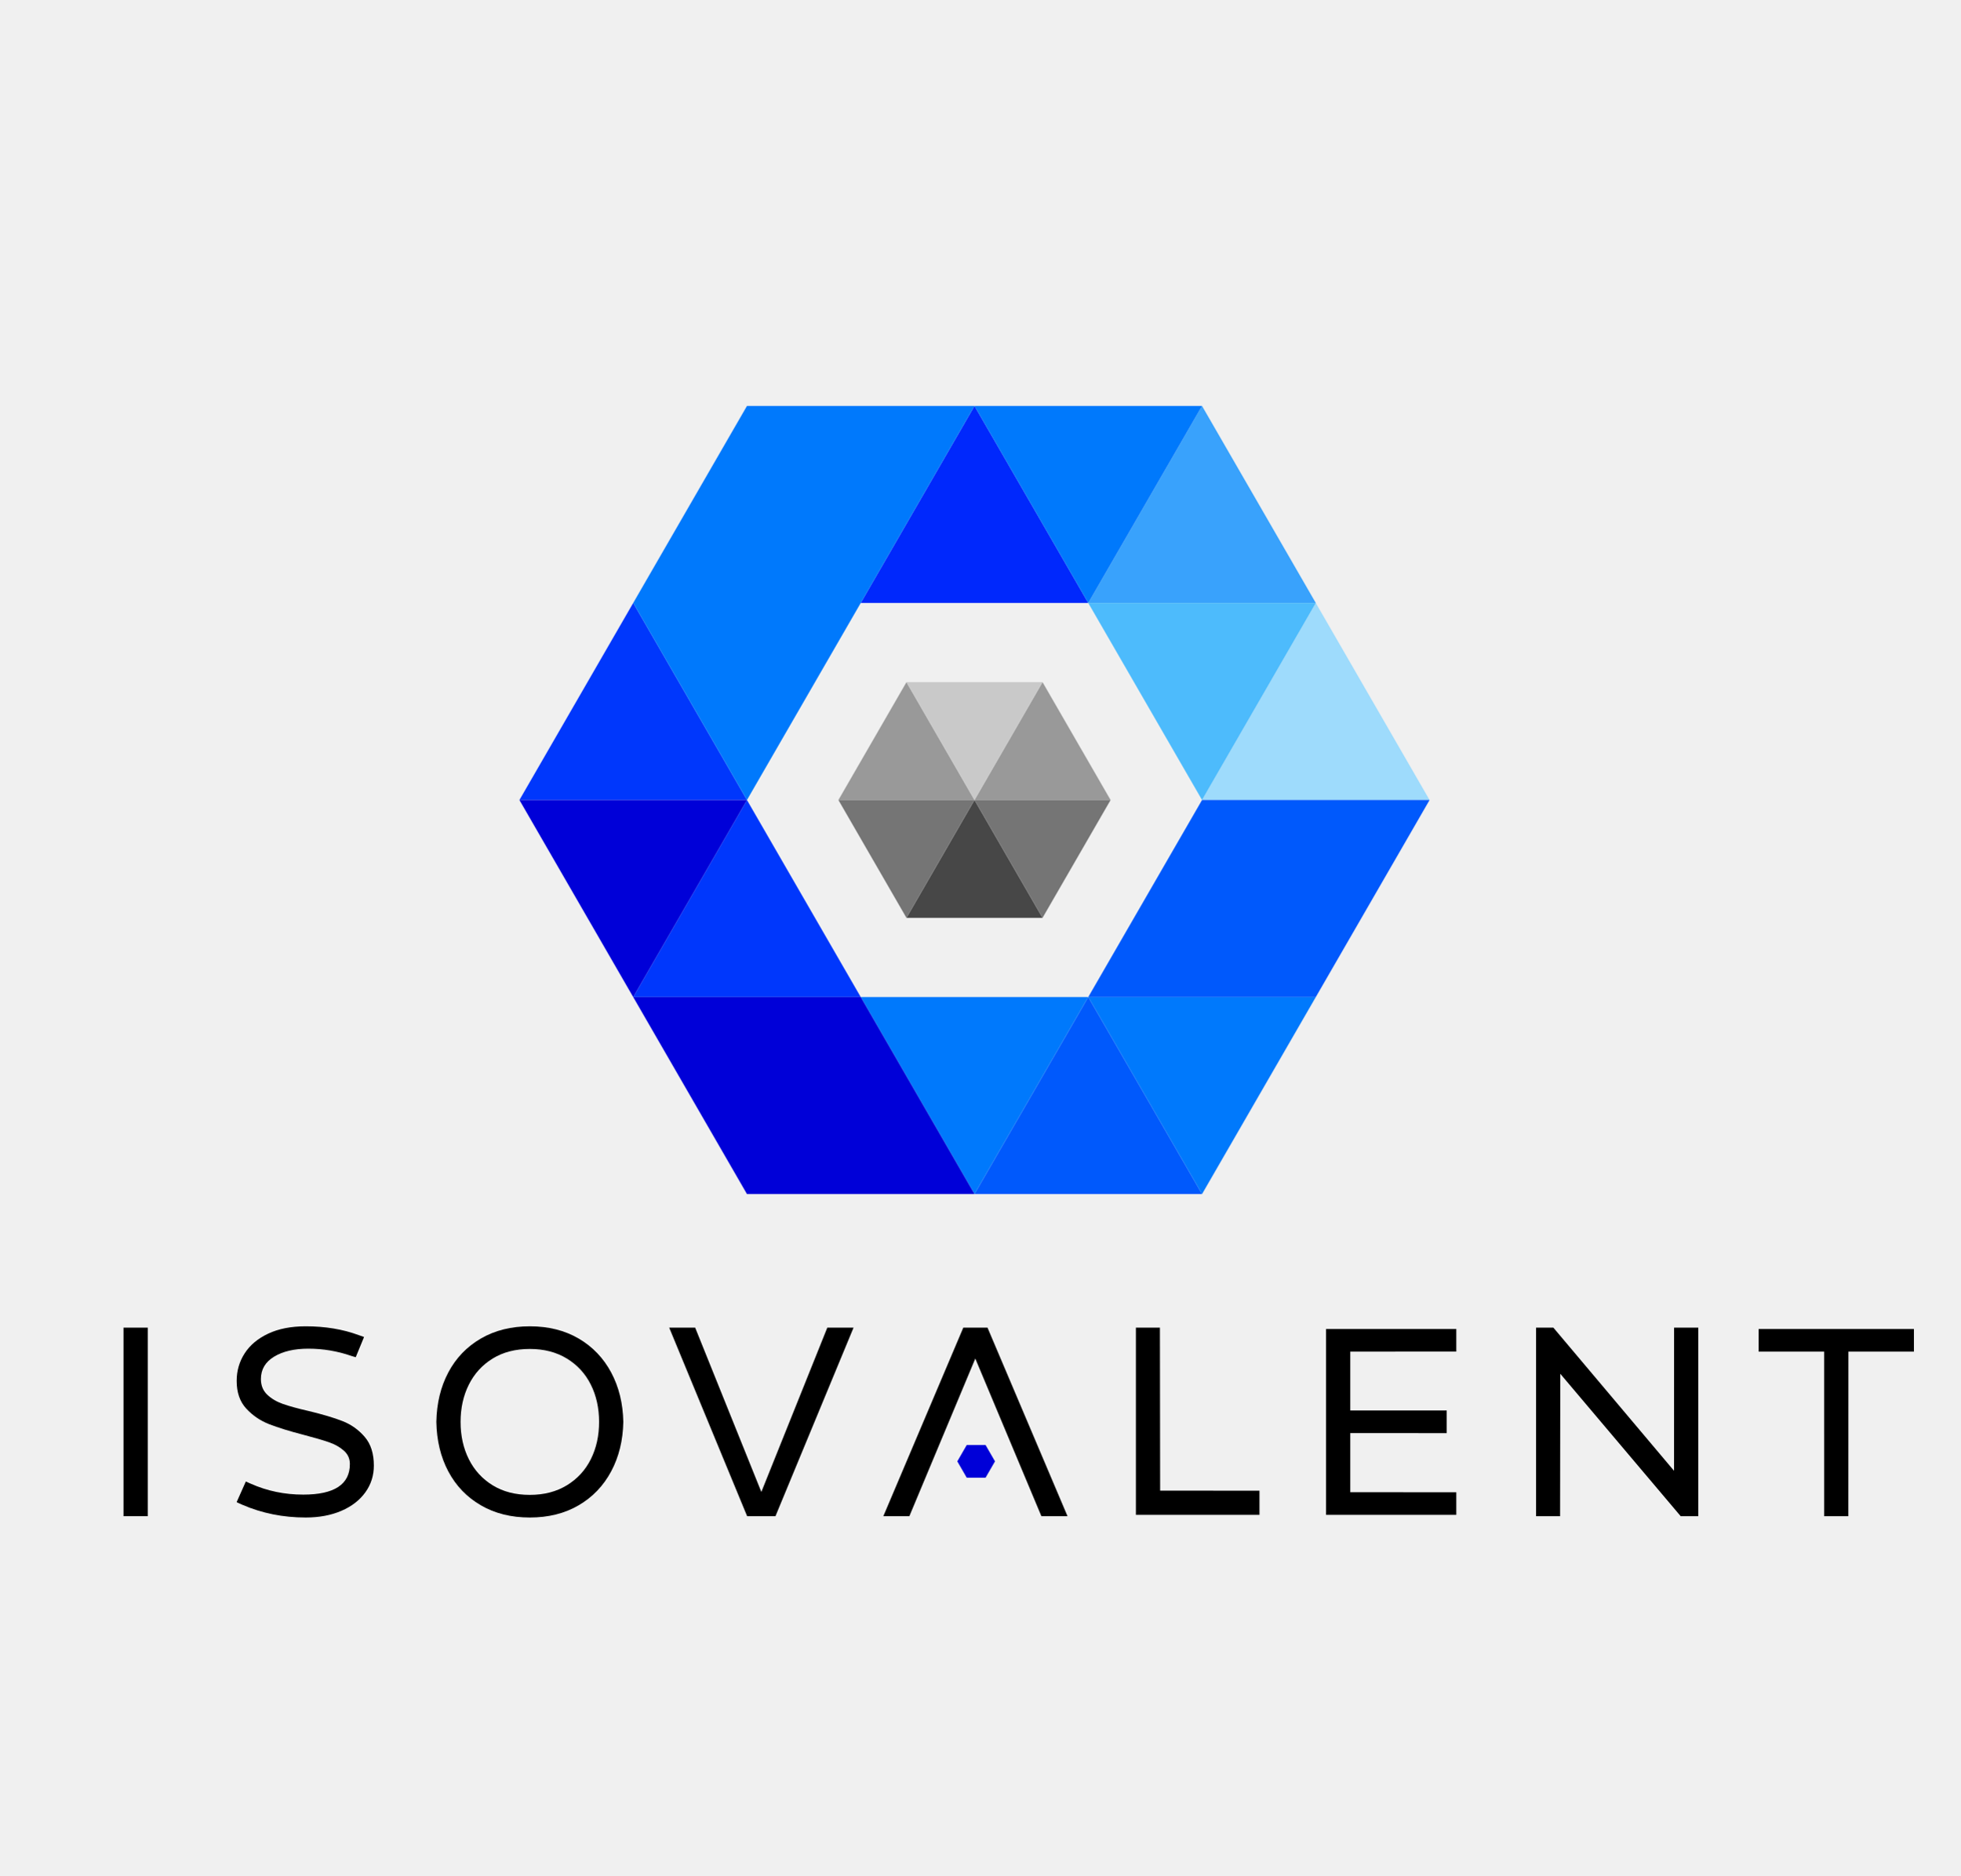
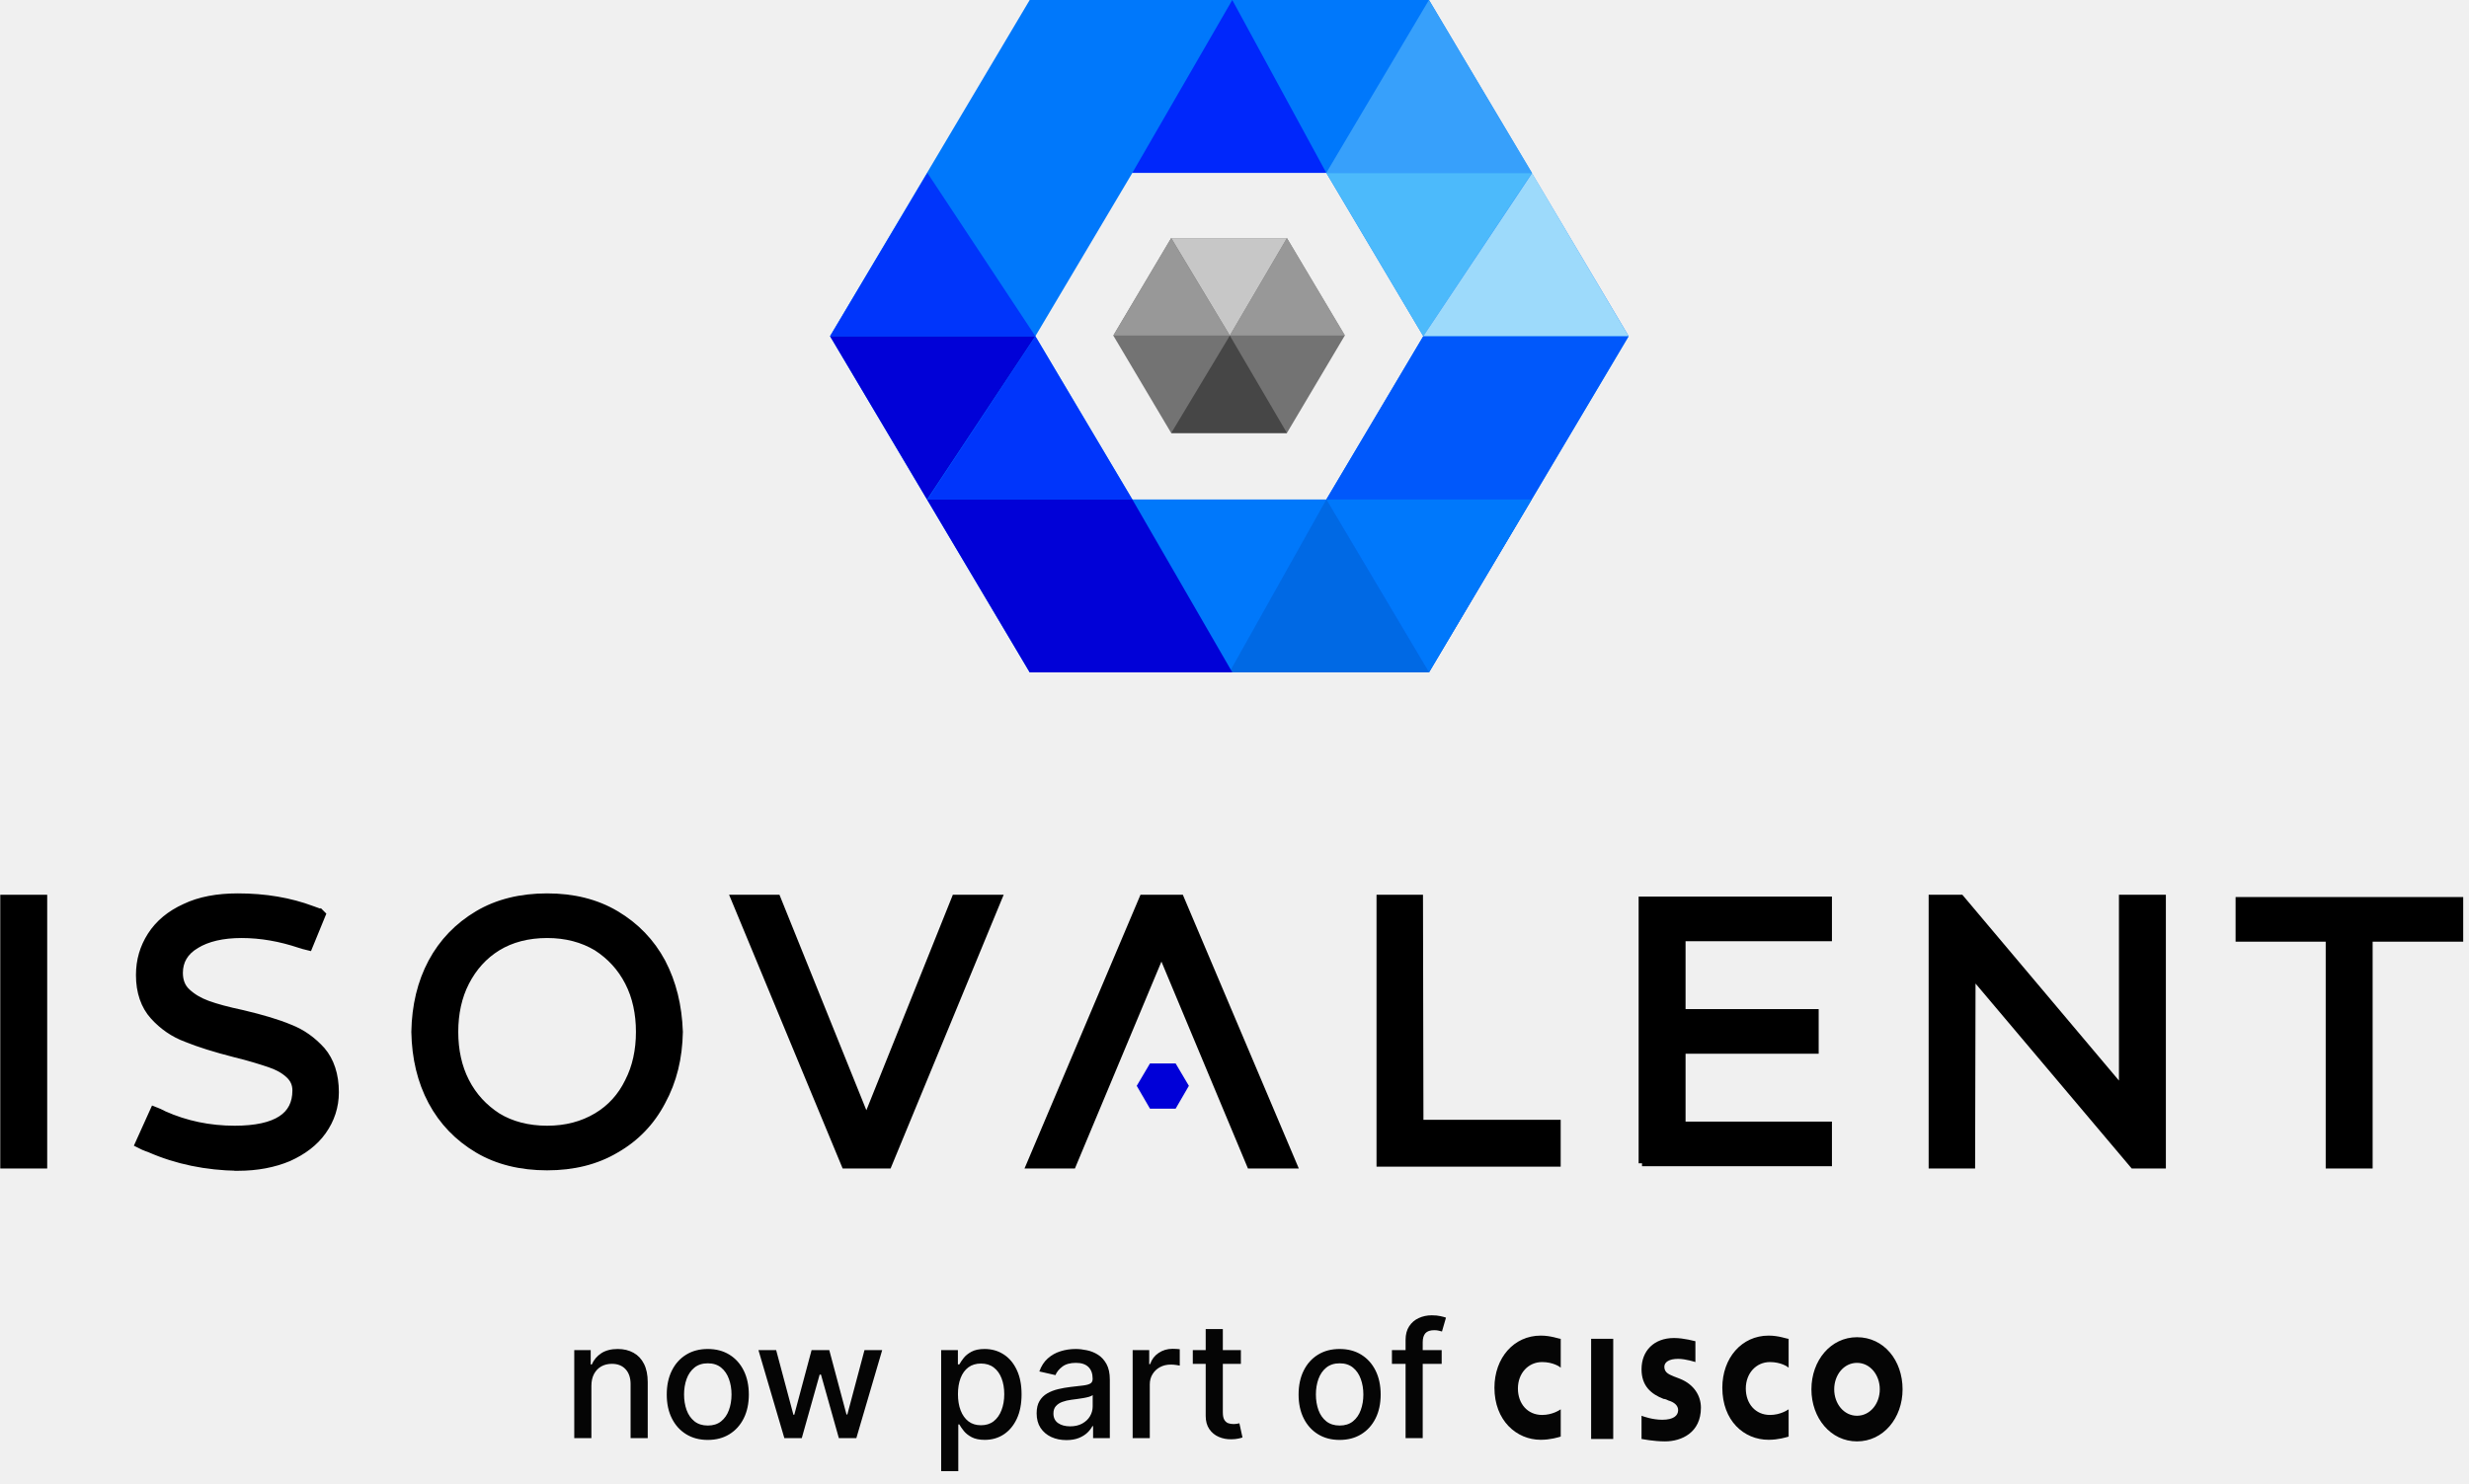
- <svg xmlns="http://www.w3.org/2000/svg" version="1.1" id="Layer_1" x="0px" y="0px" viewBox="70 45 580 555" style="enable-background:new 70 45 580 555;" xml:space="preserve">
-   <style type="text/css">
- 	.st0{fill:#474747;}
- 	.st1{fill:#999999;}
- 	.st2{fill:#757575;}
- 	.st3{fill:#C9C9C9;}
- 	.st4{fill:#0028FC;}
- 	.st5{fill:#0037FC;}
- 	.st6{fill:#0059FC;}
- 	.st7{fill:#39A2FC;}
- 	.st8{fill:#9EDBFC;}
- 	.st9{fill:#0079FC;}
- 	.st10{fill:#0000D8;}
- 	.st11{fill:#4DBBFC;}
- </style>
-   <polygon class="st0" points="358.341,281.752 378.475,316.625 338.207,316.625 " />
-   <polygon class="st1" points="378.475,246.878 398.61,281.752 358.341,281.752 " />
-   <polygon class="st1" points="338.207,246.878 358.341,281.752 318.072,281.752 " />
-   <polygon class="st2" points="358.341,281.752 398.61,281.752 378.475,316.625 " />
-   <polygon class="st2" points="318.072,281.752 358.341,281.752 338.207,316.625 " />
-   <polygon class="st3" points="338.207,246.878 378.475,246.878 358.341,281.752 " />
-   <polygon class="st4" points="358.341,165.137 392.005,223.444 324.677,223.444 " />
-   <polygon class="st5" points="291.014,281.752 324.677,340.059 257.35,340.059 " />
-   <polygon class="st6" points="392.005,340.059 425.668,398.366 358.341,398.366 " />
-   <polygon class="st7" points="425.668,165.137 459.332,223.444 392.005,223.444 " />
-   <polygon class="st8" points="459.332,223.444 492.996,281.752 425.668,281.752 " />
-   <polygon class="st5" points="257.35,223.444 291.014,281.752 223.686,281.752 " />
-   <path class="st9" d="M324.677,340.059l67.328,0l-33.664,58.307L324.677,340.059z" />
-   <path class="st9" d="M392.005,340.059h67.328l-33.664,58.307L392.005,340.059z" />
-   <path class="st10" d="M223.686,281.752h67.328l-33.664,58.307L223.686,281.752z" />
-   <path class="st9" d="M358.341,165.137l67.328,0l-33.664,58.307L358.341,165.137z" />
-   <path class="st11" d="M392.005,223.444l67.328,0l-33.664,58.307L392.005,223.444z" />
-   <polygon class="st6" points="392.005,340.059 425.668,281.752 492.996,281.752 459.332,340.059 " />
-   <polygon class="st10" points="358.341,398.366 324.677,340.059 257.35,340.059 291.014,398.366 " />
-   <polygon class="st9" points="358.341,165.137 291.014,165.137 257.35,223.444 291.014,281.752 " />
-   <path d="M141.679,490.31c-0.63-0.262-1.668-0.769-1.668-0.769l2.717-6.099c0,0,1,0.433,1.473,0.642  c4.834,2.155,10.009,3.231,15.526,3.231c9.194,0,13.792-3.021,13.792-9.063c0-1.576-0.591-2.889-1.773-3.941  c-1.182-1.05-2.64-1.878-4.374-2.482c-1.734-0.604-4.203-1.326-7.408-2.168  c-4.255-1.103-7.698-2.167-10.324-3.192c-2.628-1.024-4.886-2.561-6.778-4.611  c-1.892-2.049-2.837-4.78-2.837-8.196c0-2.995,0.788-5.714,2.364-8.157c1.576-2.443,3.901-4.386,6.975-5.832  c3.073-1.444,6.764-2.167,11.072-2.167c5.779,0,11.007,0.867,15.684,2.601c1.47,0.526,1.593,0.559,1.593,0.559  l-2.459,5.979c0,0-0.785-0.203-1.34-0.391c-4.098-1.419-8.328-2.128-12.689-2.128c-4.151,0-7.526,0.788-10.127,2.364  c-2.601,1.576-3.901,3.783-3.901,6.62c0,1.891,0.617,3.428,1.852,4.61c1.234,1.182,2.784,2.102,4.65,2.759  c1.864,0.658,4.399,1.353,7.605,2.088c4.15,0.999,7.5,1.997,10.048,2.995c2.548,0.998,4.729,2.549,6.542,4.65  c1.812,2.102,2.719,4.939,2.719,8.511c0,2.943-0.841,5.583-2.522,7.92c-1.682,2.339-4.046,4.165-7.093,5.477  c-3.047,1.313-6.568,1.97-10.561,1.97C153.763,494.093,147.512,492.832,141.679,490.31z" />
-   <path d="M212.265,490.468c-4.152-2.416-7.357-5.753-9.615-10.009c-2.259-4.256-3.442-9.142-3.546-14.659  c0.104-5.517,1.287-10.403,3.546-14.659c2.258-4.256,5.464-7.591,9.615-10.009c4.15-2.416,8.984-3.625,14.501-3.625  c5.516,0,10.336,1.209,14.461,3.625c4.124,2.417,7.329,5.767,9.615,10.048c2.285,4.283,3.48,9.155,3.586,14.619  c-0.106,5.465-1.301,10.338-3.586,14.619c-2.286,4.283-5.491,7.632-9.615,10.048  c-4.125,2.417-8.945,3.625-14.461,3.625C221.249,494.093,216.415,492.885,212.265,490.468z M237.72,484.557  c3.1-1.891,5.464-4.465,7.093-7.723c1.628-3.257,2.444-6.935,2.444-11.033c0-4.098-0.816-7.775-2.444-11.033  c-1.629-3.257-3.993-5.832-7.093-7.724c-3.1-1.891-6.752-2.837-10.954-2.837c-4.256,0-7.92,0.946-10.994,2.837  c-3.074,1.892-5.426,4.466-7.054,7.724c-1.629,3.258-2.443,6.935-2.443,11.033c0,4.098,0.814,7.776,2.443,11.033  c1.629,3.258,3.98,5.832,7.054,7.723c3.073,1.892,6.738,2.837,10.994,2.837  C230.969,487.394,234.62,486.448,237.72,484.557z" />
-   <path d="M268.005,437.901h7.685l19.579,48.626l19.517-48.626h7.766l-23.106,55.797h-8.383L268.005,437.901z" />
-   <path d="M358.577,447.043l-19.509,46.656h-7.702l23.659-55.797h7.167l23.672,55.797h-7.73L358.577,447.043z" />
-   <path d="M406.097,493.305v-55.403h7.105l0.067,48.232l29.396,0.026v7.146H406.097z" />
-   <path d="M462.365,493.305v-55.009h38.538v6.691l-31.366,0.007v17.417l28.529,0.002v6.71l-28.529-0.013v17.496  l31.366,0.012v6.687H462.365z" />
-   <path d="M524.503,493.699v-55.797c0,0,3.704,0,5.123,0l35.702,42.366l0.011-42.366h7.16v55.797h-5.201l-35.628-42.151  l-0.059,42.151H524.503z" />
-   <path d="M609.749,493.699l-0.004-48.704h-19.387v-6.699h45.946v6.699h-19.387l-0.019,48.704H609.749z" />
-   <rect x="106.551" y="437.901" width="7.172" height="55.797" />
-   <polygon class="st10" points="361.619,472.639 364.408,477.469 361.619,482.299 356.041,482.299 353.253,477.469   356.042,472.638 " />
+ <svg xmlns="http://www.w3.org/2000/svg" width="351" height="211" viewBox="0 0 351 211" fill="none">
+   <g clip-path="url(#clip0_54_117)">
+     <path fill-rule="evenodd" clip-rule="evenodd" d="M203.151 0H146.384L118 47.804L146.384 95.607H203.151L231.536 47.804L203.151 0ZM188.556 24.582H160.98L147.192 47.804L160.98 71.025H188.556L202.343 47.804L188.556 24.582Z" fill="#0078FB" />
+     <path d="M166.497 33.855H182.952L191.18 47.712L182.952 61.568H166.497L158.269 47.712L166.497 33.855Z" fill="#737373" />
+     <path d="M182.96 61.577L174.838 47.72L166.505 61.577H182.96Z" fill="#464646" />
+     <path d="M182.96 33.855H166.505L174.838 47.712L182.96 33.855Z" fill="#C7C7C7" />
+     <path d="M182.952 33.855L174.83 47.712H191.223L182.952 33.855ZM174.83 47.711L166.497 33.855L158.269 47.711H174.83Z" fill="#989898" />
+     <path d="M203.143 95.608L231.527 47.804H202.335L188.547 71.026L203.143 95.608Z" fill="#0058FB" />
+     <path d="M203.143 95.609L217.739 71.027H188.547L203.143 95.609Z" fill="#0078FB" />
+     <path d="M217.798 24.588H188.547L202.335 47.809L217.798 24.588Z" fill="#4CBAFB" />
+     <path d="M217.803 24.614L202.339 47.801H231.532L217.803 24.614Z" fill="#9DDAFB" />
+     <path d="M174.768 95.609L188.556 71.027L203.151 95.609H174.768Z" fill="#0069E4" />
+     <path d="M118 47.804H147.192L131.788 71.026H160.98L175.189 95.608H146.384L131.788 71.026L118 47.804Z" fill="#0101D7" />
+     <path fill-rule="evenodd" clip-rule="evenodd" d="M147.192 47.809L131.842 24.588L118 47.809H147.192L160.98 71.031H131.842L147.192 47.809Z" fill="#0035FB" />
+     <path d="M188.551 24.582L175.184 0L160.976 24.582H188.551Z" fill="#0027FB" />
+     <path d="M203.143 0L188.547 24.582H217.798L203.143 0Z" fill="#37A0FB" />
+   </g>
+   <g clip-path="url(#clip1_54_117)">
+     <path d="M226.198 190.376H229.34V204.62H226.198V190.376ZM254.276 194.479C254.178 194.365 253.196 193.681 251.626 193.681C249.662 193.681 248.189 195.276 248.189 197.441C248.189 199.606 249.564 201.202 251.626 201.202C253.098 201.202 254.08 200.518 254.276 200.404V204.279C253.884 204.393 252.804 204.734 251.429 204.734C247.895 204.734 244.851 202 244.851 197.327C244.851 193.111 247.6 189.92 251.429 189.92C252.902 189.92 253.982 190.376 254.276 190.376V194.479ZM221.878 194.479C221.78 194.365 220.798 193.681 219.227 193.681C217.264 193.681 215.791 195.276 215.791 197.441C215.791 199.606 217.166 201.202 219.227 201.202C220.7 201.202 221.682 200.518 221.878 200.404V204.279C221.485 204.393 220.406 204.734 219.031 204.734C215.595 204.734 212.453 202 212.453 197.327C212.453 193.111 215.202 189.92 219.031 189.92C220.504 189.92 221.584 190.376 221.878 190.376V194.479ZM270.475 197.555C270.475 201.658 267.726 204.962 263.996 204.962C260.265 204.962 257.516 201.658 257.516 197.555C257.516 193.453 260.265 190.148 263.996 190.148C267.825 190.148 270.475 193.453 270.475 197.555ZM263.996 193.795C262.13 193.795 260.756 195.504 260.756 197.555C260.756 199.606 262.13 201.316 263.996 201.316C265.861 201.316 267.236 199.606 267.236 197.555C267.236 195.504 265.861 193.795 263.996 193.795ZM241.023 193.681C241.023 193.681 239.648 193.225 238.568 193.225C237.292 193.225 236.605 193.681 236.605 194.365C236.605 195.276 237.488 195.504 237.979 195.732L238.863 196.074C240.826 196.872 241.808 198.467 241.808 200.176C241.808 203.709 239.059 204.962 236.703 204.962C235.034 204.962 233.463 204.62 233.365 204.62V201.316C233.659 201.43 234.936 201.886 236.31 201.886C237.881 201.886 238.568 201.316 238.568 200.518C238.568 199.834 237.979 199.379 237.194 199.151C236.997 199.037 236.703 198.923 236.506 198.923C234.739 198.239 233.365 197.099 233.365 194.706C233.365 192.085 235.132 190.262 237.979 190.262C239.452 190.262 240.924 190.718 241.023 190.718V193.681Z" fill="#050505" />
+   </g>
+   <path d="M84.074 197.069V204.5H81.638V191.985H83.976V194.022H84.131C84.419 193.36 84.87 192.827 85.483 192.425C86.103 192.023 86.882 191.822 87.822 191.822C88.674 191.822 89.421 192.002 90.062 192.36C90.703 192.713 91.2 193.24 91.553 193.941C91.906 194.642 92.083 195.508 92.083 196.54V204.5H89.647V196.833C89.647 195.926 89.41 195.217 88.938 194.707C88.465 194.191 87.816 193.933 86.991 193.933C86.426 193.933 85.923 194.055 85.483 194.299C85.049 194.544 84.704 194.902 84.448 195.375C84.199 195.842 84.074 196.407 84.074 197.069ZM100.621 204.753C99.448 204.753 98.424 204.484 97.55 203.946C96.675 203.408 95.996 202.656 95.513 201.689C95.029 200.722 94.788 199.592 94.788 198.3C94.788 197.002 95.029 195.866 95.513 194.894C95.996 193.922 96.675 193.167 97.55 192.629C98.424 192.091 99.448 191.822 100.621 191.822C101.795 191.822 102.818 192.091 103.693 192.629C104.567 193.167 105.246 193.922 105.73 194.894C106.213 195.866 106.455 197.002 106.455 198.3C106.455 199.592 106.213 200.722 105.73 201.689C105.246 202.656 104.567 203.408 103.693 203.946C102.818 204.484 101.795 204.753 100.621 204.753ZM100.629 202.708C101.39 202.708 102.02 202.507 102.52 202.105C103.019 201.703 103.389 201.168 103.628 200.5C103.872 199.831 103.994 199.095 103.994 198.292C103.994 197.493 103.872 196.76 103.628 196.092C103.389 195.418 103.019 194.878 102.52 194.47C102.02 194.063 101.39 193.859 100.629 193.859C99.864 193.859 99.228 194.063 98.723 194.47C98.223 194.878 97.851 195.418 97.607 196.092C97.368 196.76 97.248 197.493 97.248 198.292C97.248 199.095 97.368 199.831 97.607 200.5C97.851 201.168 98.223 201.703 98.723 202.105C99.228 202.507 99.864 202.708 100.629 202.708ZM111.506 204.5L107.824 191.985H110.341L112.794 201.176H112.916L115.376 191.985H117.894L120.338 201.135H120.461L122.897 191.985H125.414L121.74 204.5H119.255L116.713 195.464H116.525L113.983 204.5H111.506ZM133.798 209.193V191.985H136.177V194.014H136.381C136.522 193.753 136.726 193.452 136.992 193.11C137.258 192.768 137.627 192.469 138.1 192.214C138.572 191.953 139.197 191.822 139.974 191.822C140.984 191.822 141.886 192.078 142.679 192.588C143.472 193.099 144.094 193.835 144.545 194.796C145.001 195.758 145.229 196.915 145.229 198.267C145.229 199.62 145.004 200.779 144.553 201.746C144.102 202.708 143.483 203.449 142.695 203.97C141.907 204.486 141.009 204.744 139.998 204.744C139.238 204.744 138.616 204.617 138.132 204.361C137.654 204.106 137.28 203.807 137.008 203.465C136.737 203.123 136.527 202.819 136.381 202.553H136.234V209.193H133.798ZM136.185 198.243C136.185 199.123 136.313 199.894 136.568 200.557C136.823 201.219 137.193 201.738 137.676 202.113C138.16 202.482 138.752 202.667 139.452 202.667C140.18 202.667 140.789 202.474 141.277 202.088C141.766 201.697 142.136 201.168 142.385 200.5C142.641 199.831 142.768 199.079 142.768 198.243C142.768 197.417 142.643 196.676 142.394 196.018C142.149 195.361 141.78 194.842 141.286 194.462C140.797 194.082 140.186 193.892 139.452 193.892C138.746 193.892 138.149 194.074 137.66 194.438C137.176 194.802 136.81 195.31 136.56 195.961C136.31 196.613 136.185 197.374 136.185 198.243ZM151.6 204.777C150.807 204.777 150.09 204.63 149.449 204.337C148.808 204.038 148.301 203.606 147.926 203.042C147.556 202.477 147.372 201.784 147.372 200.964C147.372 200.258 147.508 199.677 147.779 199.22C148.051 198.764 148.417 198.403 148.879 198.137C149.341 197.871 149.857 197.67 150.427 197.534C150.997 197.398 151.579 197.295 152.171 197.224C152.92 197.137 153.529 197.067 153.996 197.012C154.463 196.953 154.802 196.858 155.014 196.727C155.226 196.597 155.332 196.385 155.332 196.092V196.035C155.332 195.323 155.131 194.772 154.729 194.381C154.332 193.99 153.74 193.794 152.953 193.794C152.133 193.794 151.486 193.976 151.014 194.34C150.547 194.699 150.223 195.098 150.044 195.538L147.755 195.016C148.026 194.256 148.423 193.642 148.944 193.175C149.471 192.702 150.077 192.36 150.761 192.148C151.445 191.931 152.165 191.822 152.92 191.822C153.42 191.822 153.949 191.882 154.509 192.002C155.074 192.116 155.601 192.328 156.09 192.637C156.584 192.947 156.988 193.39 157.304 193.965C157.619 194.536 157.776 195.277 157.776 196.19V204.5H155.397V202.789H155.299C155.142 203.104 154.905 203.414 154.59 203.718C154.275 204.022 153.871 204.275 153.376 204.476C152.882 204.677 152.29 204.777 151.6 204.777ZM152.13 202.822C152.803 202.822 153.379 202.689 153.857 202.422C154.341 202.156 154.707 201.809 154.957 201.38C155.212 200.945 155.34 200.481 155.34 199.986V198.373C155.253 198.46 155.085 198.541 154.835 198.618C154.59 198.688 154.311 198.751 153.996 198.805C153.681 198.854 153.374 198.9 153.075 198.943C152.776 198.981 152.526 199.014 152.325 199.041C151.853 199.101 151.421 199.201 151.03 199.343C150.644 199.484 150.335 199.688 150.101 199.954C149.873 200.214 149.759 200.562 149.759 200.997C149.759 201.599 149.982 202.056 150.427 202.365C150.872 202.67 151.44 202.822 152.13 202.822ZM161.021 204.5V191.985H163.375V193.973H163.506C163.734 193.3 164.136 192.77 164.712 192.385C165.293 191.994 165.95 191.798 166.683 191.798C166.835 191.798 167.015 191.803 167.221 191.814C167.433 191.825 167.599 191.839 167.718 191.855V194.185C167.62 194.158 167.446 194.128 167.197 194.096C166.947 194.058 166.697 194.039 166.447 194.039C165.871 194.039 165.358 194.161 164.907 194.405C164.462 194.644 164.109 194.978 163.848 195.407C163.587 195.831 163.457 196.314 163.457 196.858V204.5H161.021ZM176.407 191.985V193.941H169.572V191.985H176.407ZM171.405 188.987H173.841V200.825C173.841 201.298 173.912 201.654 174.053 201.893C174.194 202.126 174.376 202.287 174.599 202.374C174.827 202.455 175.074 202.496 175.34 202.496C175.536 202.496 175.707 202.482 175.853 202.455C176 202.428 176.114 202.406 176.196 202.39L176.636 204.402C176.494 204.457 176.293 204.511 176.033 204.565C175.772 204.625 175.446 204.658 175.055 204.663C174.414 204.674 173.816 204.56 173.262 204.321C172.708 204.082 172.26 203.712 171.918 203.213C171.576 202.713 171.405 202.086 171.405 201.331V188.987ZM190.446 204.753C189.272 204.753 188.248 204.484 187.374 203.946C186.499 203.408 185.82 202.656 185.337 201.689C184.854 200.722 184.612 199.592 184.612 198.3C184.612 197.002 184.854 195.866 185.337 194.894C185.82 193.922 186.499 193.167 187.374 192.629C188.248 192.091 189.272 191.822 190.446 191.822C191.619 191.822 192.643 192.091 193.517 192.629C194.392 193.167 195.071 193.922 195.554 194.894C196.037 195.866 196.279 197.002 196.279 198.3C196.279 199.592 196.037 200.722 195.554 201.689C195.071 202.656 194.392 203.408 193.517 203.946C192.643 204.484 191.619 204.753 190.446 204.753ZM190.454 202.708C191.214 202.708 191.844 202.507 192.344 202.105C192.844 201.703 193.213 201.168 193.452 200.5C193.696 199.831 193.819 199.095 193.819 198.292C193.819 197.493 193.696 196.76 193.452 196.092C193.213 195.418 192.844 194.878 192.344 194.47C191.844 194.063 191.214 193.859 190.454 193.859C189.688 193.859 189.052 194.063 188.547 194.47C188.047 194.878 187.675 195.418 187.431 196.092C187.192 196.76 187.072 197.493 187.072 198.292C187.072 199.095 187.192 199.831 187.431 200.5C187.675 201.168 188.047 201.703 188.547 202.105C189.052 202.507 189.688 202.708 190.454 202.708ZM204.954 191.985V193.941H197.882V191.985H204.954ZM199.821 204.5V190.535C199.821 189.753 199.992 189.104 200.335 188.588C200.677 188.066 201.13 187.678 201.695 187.423C202.26 187.162 202.874 187.032 203.537 187.032C204.025 187.032 204.444 187.072 204.791 187.154C205.139 187.23 205.397 187.301 205.565 187.366L204.995 189.337C204.881 189.305 204.734 189.267 204.555 189.223C204.376 189.175 204.158 189.15 203.903 189.15C203.311 189.15 202.887 189.297 202.632 189.59C202.382 189.883 202.257 190.307 202.257 190.861V204.5H199.821Z" fill="#050505" />
+   <path d="M20.29 162.466L20.075 162.896L20.075 162.896L20.075 162.896L20.076 162.897L20.078 162.898L20.084 162.901L20.107 162.912C20.127 162.922 20.156 162.936 20.191 162.953C20.262 162.987 20.362 163.034 20.477 163.084C20.691 163.18 20.977 163.299 21.23 163.374C25.124 165.085 29.34 165.938 33.809 166.003L33.809 166.004H33.816C36.537 166.004 38.943 165.539 41.026 164.666L41.026 164.666L41.037 164.66C43.11 163.724 44.747 162.505 45.914 160.858C47.075 159.219 47.693 157.367 47.693 155.313C47.693 152.819 47.018 150.814 45.757 149.342L45.757 149.342L45.748 149.333C44.471 147.92 42.981 146.834 41.215 146.153C39.488 145.423 37.249 144.766 34.513 144.115L34.513 144.115L34.501 144.112C32.365 143.659 30.7 143.21 29.495 142.766C28.312 142.33 27.393 141.776 26.599 141.043C25.869 140.37 25.518 139.467 25.518 138.34C25.518 136.699 26.265 135.356 27.883 134.397L27.884 134.397L27.89 134.392C29.48 133.414 31.66 132.903 34.336 132.903C37.139 132.903 39.883 133.412 42.573 134.309C42.781 134.378 43.019 134.446 43.2 134.496C43.292 134.521 43.371 134.541 43.428 134.556L43.494 134.573L43.512 134.578L43.517 134.579L43.519 134.579L43.519 134.579L43.519 134.579L43.519 134.579L43.636 134.113L43.519 134.579L43.923 134.68L44.081 134.295L45.706 130.328L45.828 130.032L45.602 129.806L45.262 130.146C45.602 129.806 45.601 129.805 45.6 129.804L45.598 129.803L45.595 129.8L45.589 129.794L45.577 129.783C45.569 129.776 45.562 129.771 45.556 129.766C45.543 129.756 45.531 129.747 45.52 129.74C45.5 129.727 45.479 129.715 45.459 129.705C45.42 129.684 45.366 129.66 45.29 129.628C45.138 129.566 44.868 129.465 44.382 129.302C41.201 128.111 37.699 127.519 33.816 127.519C30.91 127.519 28.364 127.98 26.264 128.995C24.178 129.938 22.542 131.295 21.445 133.008C20.355 134.712 19.809 136.558 19.809 138.665C19.809 141.033 20.487 143.043 21.819 144.515C23.102 145.934 24.66 147.019 26.488 147.697C28.271 148.423 30.568 149.144 33.372 149.861L33.372 149.861L33.378 149.862C35.506 150.378 37.117 150.894 38.281 151.282C39.407 151.657 40.317 152.148 41.035 152.806C41.721 153.435 42.049 154.154 42.049 155.053C42.049 156.891 41.353 158.227 39.975 159.129C38.561 160.054 36.38 160.555 33.361 160.555C29.793 160.555 26.422 159.856 23.308 158.462C23.119 158.352 22.865 158.234 22.67 158.149C22.565 158.102 22.47 158.062 22.402 158.034C22.368 158.02 22.34 158.008 22.32 158L22.298 157.991L22.292 157.989L22.29 157.988L22.29 157.988L22.289 157.988L22.289 157.988L22.111 158.434L22.289 157.988L21.862 157.817L21.672 158.236L19.852 162.268L19.661 162.69L20.075 162.896L20.29 162.466Z" fill="black" stroke="black" stroke-width="0.962" />
+   <path d="M58.958 146.72L58.957 146.729L58.958 146.737C59.024 150.443 59.819 153.772 61.355 156.645C62.894 159.521 65.102 161.796 67.906 163.465C70.726 165.143 74.067 165.938 77.777 165.938C81.487 165.938 84.761 165.143 87.579 163.467C90.387 161.861 92.596 159.585 94.134 156.645C95.735 153.707 96.53 150.444 96.597 146.737L96.597 146.725L96.596 146.712C96.464 143.009 95.669 139.75 94.136 136.816L94.134 136.812C92.595 133.937 90.387 131.662 87.582 129.993C84.764 128.315 81.489 127.519 77.777 127.519C74.067 127.519 70.726 128.314 67.906 129.993C65.102 131.662 62.894 133.937 61.355 136.812C59.819 139.686 59.024 143.014 58.958 146.72ZM89.315 153.792L89.315 153.792L89.31 153.802C88.308 155.868 86.811 157.551 84.815 158.736C82.815 159.924 80.495 160.555 77.777 160.555C75.057 160.555 72.678 159.923 70.75 158.742C68.805 157.487 67.304 155.859 66.239 153.792C65.175 151.726 64.667 149.333 64.667 146.729C64.667 144.125 65.175 141.732 66.239 139.666C67.308 137.59 68.811 135.903 70.745 134.718C72.674 133.536 75.055 132.903 77.777 132.903C80.492 132.903 82.809 133.532 84.807 134.717C86.751 135.973 88.251 137.599 89.315 139.666C90.379 141.732 90.888 144.125 90.888 146.729C90.888 149.333 90.379 151.726 89.315 153.792Z" fill="black" stroke="black" stroke-width="0.962" />
+   <path d="M105.09 127.714H104.37L104.646 128.379L119.993 165.382L120.116 165.678H120.437H125.965H126.286L126.409 165.381L141.691 128.379L141.966 127.714H141.247H136.109H135.784L135.663 128.016L123.167 159.161L110.608 128.015L110.487 127.714H110.162H105.09Z" fill="black" stroke="black" stroke-width="0.962" />
+   <path d="M152.615 165.383L165.113 135.49L177.61 165.383L177.734 165.678H178.054H183.191H183.917L183.634 165.01L167.962 128.008L167.838 127.714H167.519H162.772H162.453L162.329 128.008L146.657 165.01L146.373 165.678H147.099H152.172H152.492L152.615 165.383Z" fill="black" stroke="black" stroke-width="0.962" />
+   <path d="M196.172 164.937V165.418H196.653H220.909H221.39V164.937V160.19V159.709H220.909H201.88L201.816 128.194L201.815 127.714H201.335H196.653H196.172V128.195V164.937Z" fill="black" stroke="black" stroke-width="0.962" />
+   <path d="M233.915 127.974H233.434V128.455V164.391V164.872V164.937H233.915V165.353H259.472H259.953V164.872V160.45V159.969H259.472H239.143V149.356H257.586H258.067V148.875V144.453V143.972H257.586H239.143V133.358H259.472H259.953V132.877V128.455V127.974H259.472H233.915Z" fill="black" stroke="black" stroke-width="0.962" />
+   <path d="M274.664 165.197V165.678H275.145H279.827H280.307L280.308 165.199L280.37 138.546L303.131 165.508L303.275 165.678H303.498H306.945H307.426V165.197V128.195V127.714H306.945H302.197H301.717V128.195V154.971L278.894 127.885L278.75 127.714H278.526H278.521H278.516H278.51H278.505H278.499H278.494H278.488H278.483H278.477H278.471H278.466H278.46H278.454H278.448H278.442H278.437H278.431H278.425H278.419H278.413H278.407H278.401H278.395H278.388H278.382H278.376H278.37H278.364H278.357H278.351H278.345H278.338H278.332H278.325H278.319H278.313H278.306H278.299H278.293H278.286H278.28H278.273H278.266H278.26H278.253H278.246H278.239H278.232H278.226H278.219H278.212H278.205H278.198H278.191H278.184H278.177H278.17H278.163H278.156H278.148H278.141H278.134H278.127H278.12H278.112H278.105H278.098H278.09H278.083H278.076H278.068H278.061H278.053H278.046H278.038H278.031H278.023H278.016H278.008H278.001H277.993H277.985H277.978H277.97H277.962H277.955H277.947H277.939H277.931H277.923H277.916H277.908H277.9H277.892H277.884H277.876H277.868H277.86H277.852H277.844H277.836H277.828H277.82H277.812H277.804H277.796H277.788H277.78H277.772H277.763H277.755H277.747H277.739H277.731H277.722H277.714H277.706H277.697H277.689H277.681H277.673H277.664H277.656H277.647H277.639H277.631H277.622H277.614H277.605H277.597H277.589H277.58H277.572H277.563H277.555H277.546H277.537H277.529H277.52H277.512H277.503H277.495H277.486H277.477H277.469H277.46H277.452H277.443H277.434H277.426H277.417H277.408H277.4H277.391H277.382H277.373H277.365H277.356H277.347H277.339H277.33H277.321H277.312H277.304H277.295H277.286H277.277H277.268H277.26H277.251H277.242H277.233H277.224H277.216H277.207H277.198H277.189H277.18H277.171H277.163H277.154H277.145H277.136H277.127H277.118H277.109H277.101H277.092H277.083H277.074H277.065H277.056H277.047H277.039H277.03H277.021H277.012H277.003H276.994H276.985H276.976H276.968H276.959H276.95H276.941H276.932H276.923H276.914H276.905H276.897H276.888H276.879H276.87H276.861H276.852H276.843H276.835H276.826H276.817H276.808H276.799H276.79H276.782H276.773H276.764H276.755H276.746H276.738H276.729H276.72H276.711H276.702H276.694H276.685H276.676H276.667H276.659H276.65H276.641H276.632H276.624H276.615H276.606H276.598H276.589H276.58H276.572H276.563H276.554H276.546H276.537H276.528H276.52H276.511H276.503H276.494H276.486H276.477H276.468H276.46H276.451H276.443H276.434H276.426H276.417H276.409H276.4H276.392H276.384H276.375H276.367H276.358H276.35H276.342H276.333H276.325H276.317H276.308H276.3H276.292H276.283H276.275H276.267H276.259H276.251H276.242H276.234H276.226H276.218H276.21H276.202H276.194H276.186H276.177H276.169H276.161H276.153H276.145H276.137H276.13H276.122H276.114H276.106H276.098H276.09H276.082H276.074H276.067H276.059H276.051H276.043H276.036H276.028H276.02H276.013H276.005H275.997H275.99H275.982H275.975H275.967H275.96H275.952H275.945H275.937H275.93H275.922H275.915H275.908H275.9H275.893H275.886H275.879H275.871H275.864H275.857H275.85H275.843H275.836H275.829H275.821H275.814H275.807H275.8H275.794H275.787H275.78H275.773H275.766H275.759H275.752H275.746H275.739H275.732H275.726H275.719H275.712H275.706H275.699H275.693H275.686H275.68H275.673H275.667H275.66H275.654H275.648H275.641H275.635H275.629H275.623H275.617H275.61H275.604H275.598H275.592H275.586H275.58H275.574H275.568H275.562H275.557H275.551H275.545H275.539H275.534H275.528H275.522H275.517H275.511H275.506H275.5H275.495H275.489H275.484H275.478H275.473H275.468H275.462H275.457H275.452H275.447H275.442H275.437H275.432H275.427H275.422H275.417H275.412H275.407H275.402H275.397H275.393H275.388H275.383H275.379H275.374H275.37H275.365H275.361H275.356H275.352H275.348H275.343H275.339H275.335H275.331H275.326H275.322H275.318H275.314H275.31H275.306H275.303H275.299H275.295H275.291H275.287H275.284H275.28H275.277H275.273H275.269H275.266H275.263H275.259H275.256H275.253H275.249H275.246H275.243H275.24H275.237H275.234H275.231H275.228H275.225H275.222H275.22H275.217H275.214H275.212H275.209H275.207H275.204H275.202H275.199H275.197H275.195H275.192H275.19H275.188H275.186H275.184H275.182H275.18H275.178H275.176H275.174H275.173H275.171H275.169H275.168H275.166H275.165H275.163H275.162H275.161H275.159H275.158H275.157H275.156H275.155H275.154H275.153H275.152H275.151H275.15H275.149H275.149H275.148H275.148H275.147H275.147H275.146H275.146H275.145H275.145H275.145H275.145H275.145L275.145 128.195V127.714H274.664V128.195V165.197Z" fill="black" stroke="black" stroke-width="0.962" />
+   <path d="M331.11 165.197V165.678H331.591H336.338H336.819V165.197V133.423H349.214H349.695V132.942V128.52V128.039H349.214H318.78H318.299V128.52V132.942V133.423H318.78H331.11V165.197Z" fill="black" stroke="black" stroke-width="0.962" />
+   <path d="M6.228 128.195V127.714H5.747H1H0.519V128.195V165.197V165.678H1H5.747H6.228V165.197V128.195Z" fill="black" stroke="black" stroke-width="0.962" />
+   <path d="M167.129 151.216L169.015 154.402L167.129 157.654H163.487L161.601 154.402L163.487 151.216H167.129Z" fill="#0000D8" />
+   <defs>
+     <clipPath id="clip0_54_117">
+       <rect width="114" height="96" fill="white" transform="translate(118)" />
+     </clipPath>
+     <clipPath id="clip1_54_117">
+       <rect width="58.929" height="16.15" fill="white" transform="translate(212 189.011)" />
+     </clipPath>
+   </defs>
</svg>
